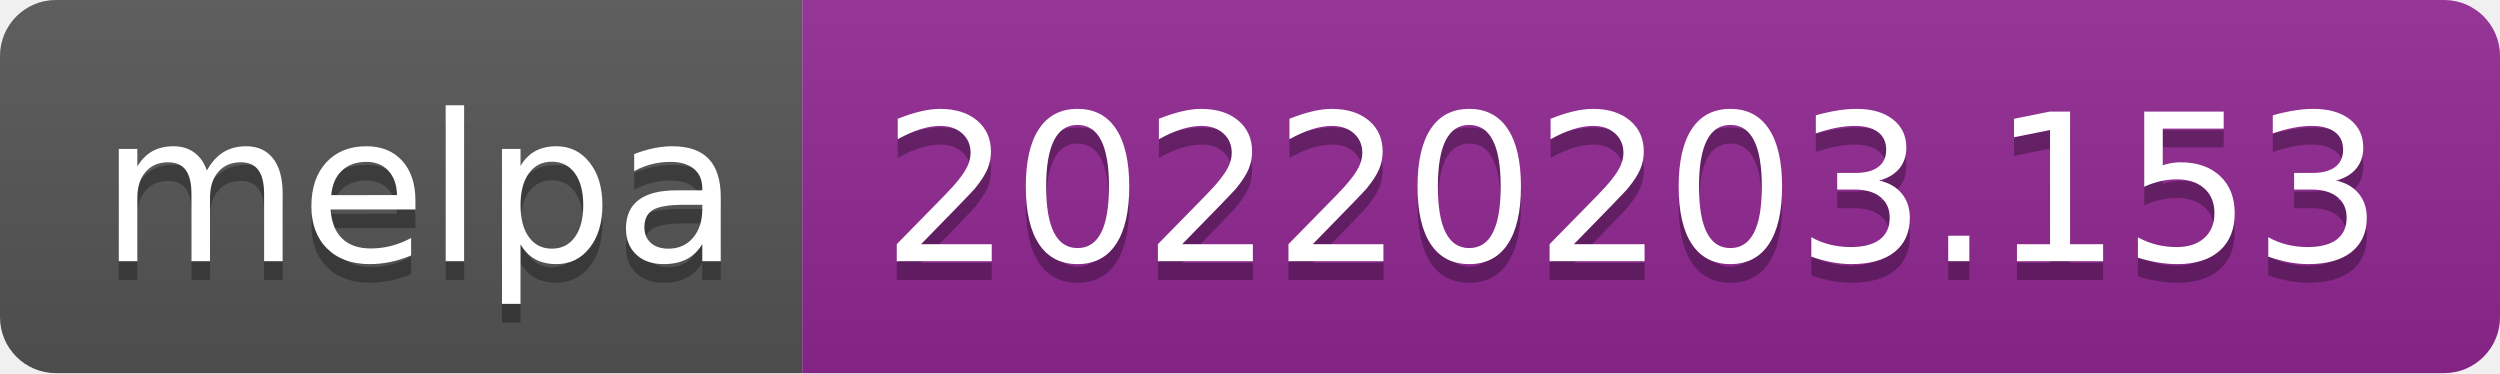
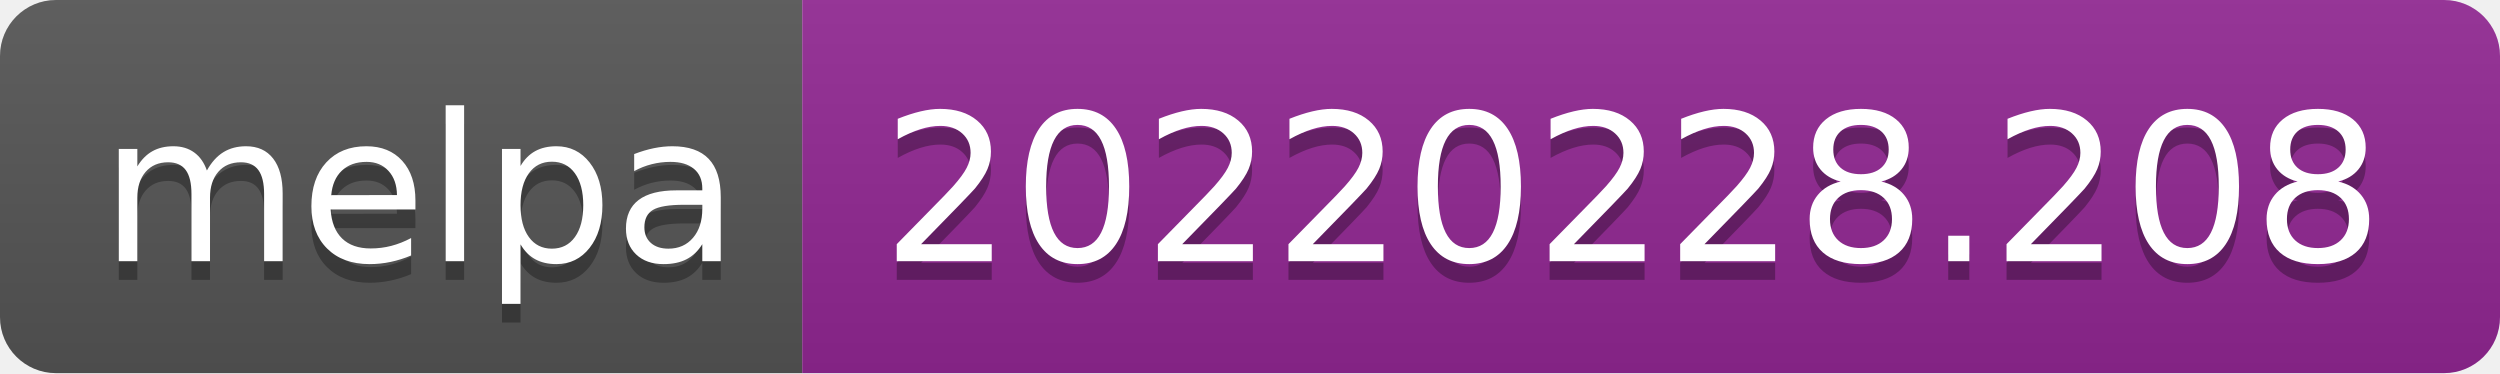
- <svg xmlns="http://www.w3.org/2000/svg" width="134" height="20" role="img" aria-label="melpa: 20220203.153">
+ <svg xmlns="http://www.w3.org/2000/svg" width="134" height="20" role="img" aria-label="melpa: 20220228.208">
  <linearGradient id="s" x2="0" y2="100%">
    <stop offset="0" stop-color="#bbb" stop-opacity=".1" />
    <stop offset="1" stop-opacity=".1" />
  </linearGradient>
  <clipPath id="r">
    <rect width="134" height="20" rx="3" fill="#fff" />
  </clipPath>
  <g clip-path="url(#r)">
    <rect width="43" height="20" fill="#555" />
    <rect x="43" width="91" height="20" fill="#922793" />
    <rect width="134" height="20" fill="url(#s)" />
  </g>
  <g fill="#fff" text-anchor="middle" font-family="Verdana,Geneva,DejaVu Sans,sans-serif" text-rendering="geometricPrecision" font-size="110">
    <text aria-hidden="true" x="225" y="150" fill="#010101" fill-opacity=".3" transform="scale(.1)" textLength="330">melpa</text>
    <text x="225" y="140" transform="scale(.1)" fill="#fff" textLength="330">melpa</text>
-     <text aria-hidden="true" x="875" y="150" fill="#010101" fill-opacity=".3" transform="scale(.1)" textLength="810">20220203.153</text>
-     <text x="875" y="140" transform="scale(.1)" fill="#fff" textLength="810">20220203.153</text>
+     <text aria-hidden="true" x="875" y="150" fill="#010101" fill-opacity=".3" transform="scale(.1)" textLength="810">20220228.208</text>
+     <text x="875" y="140" transform="scale(.1)" fill="#fff" textLength="810">20220228.208</text>
  </g>
</svg>
